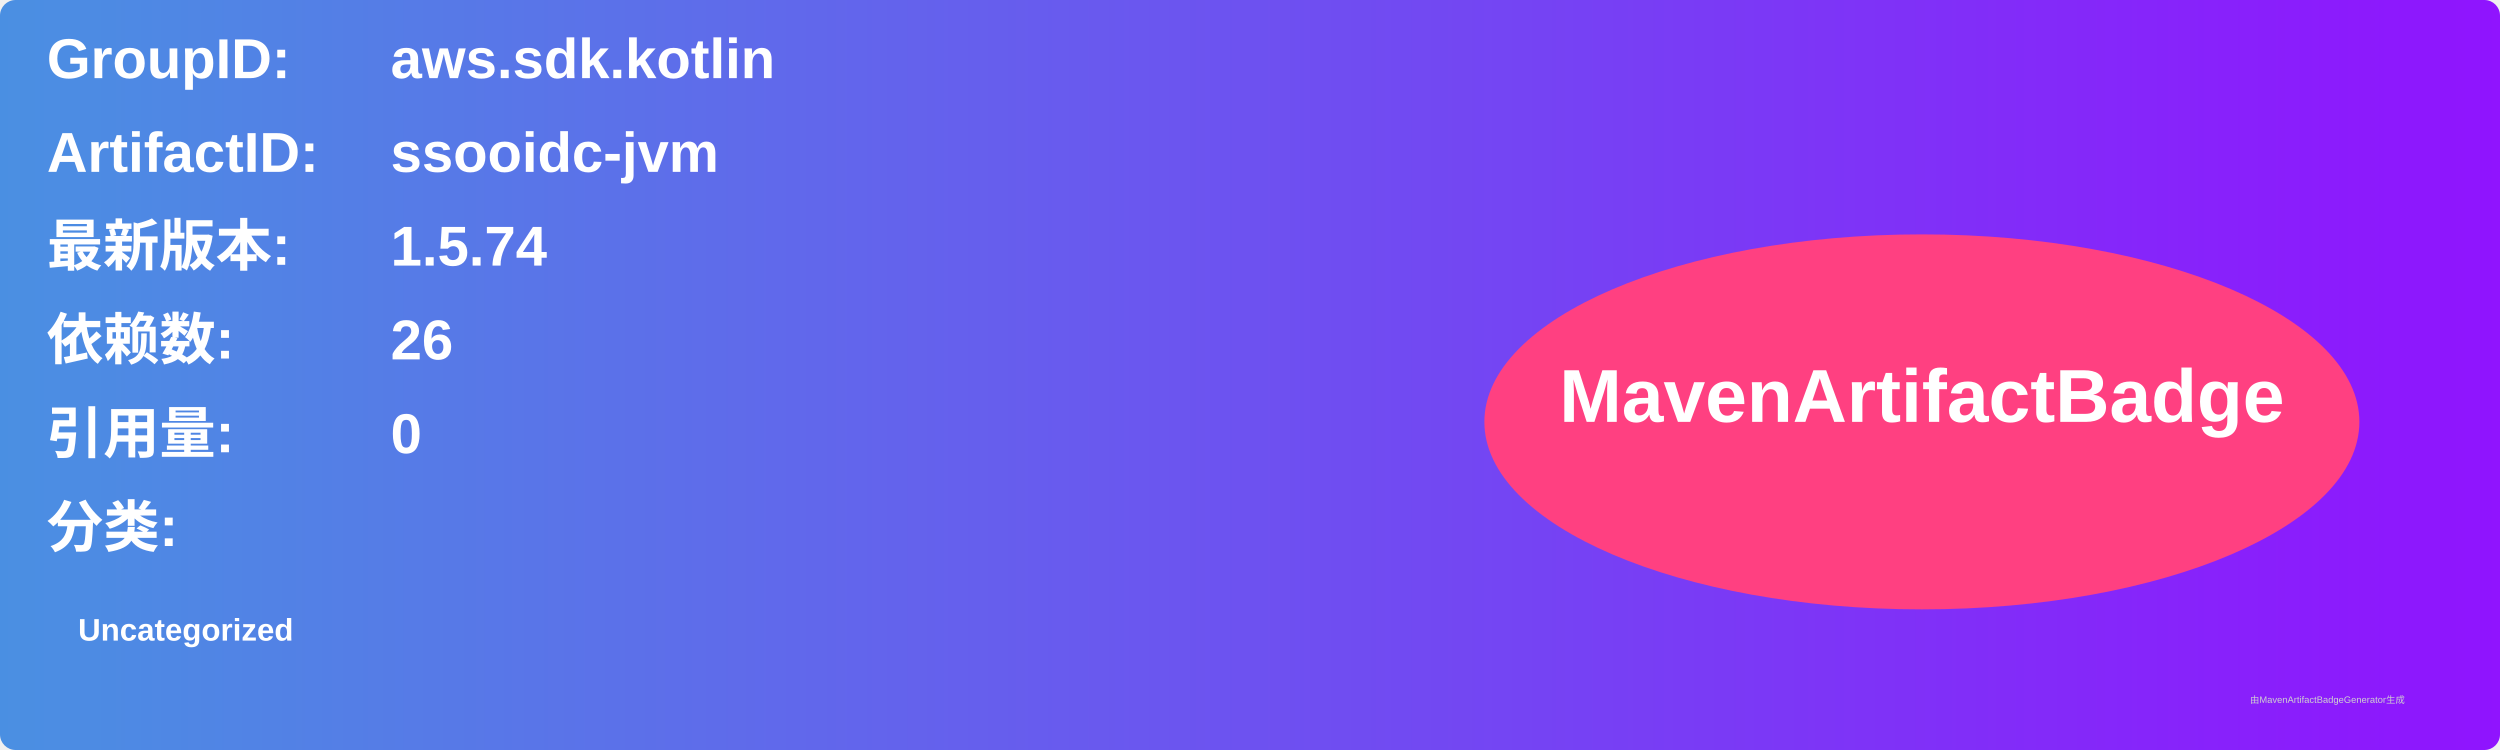
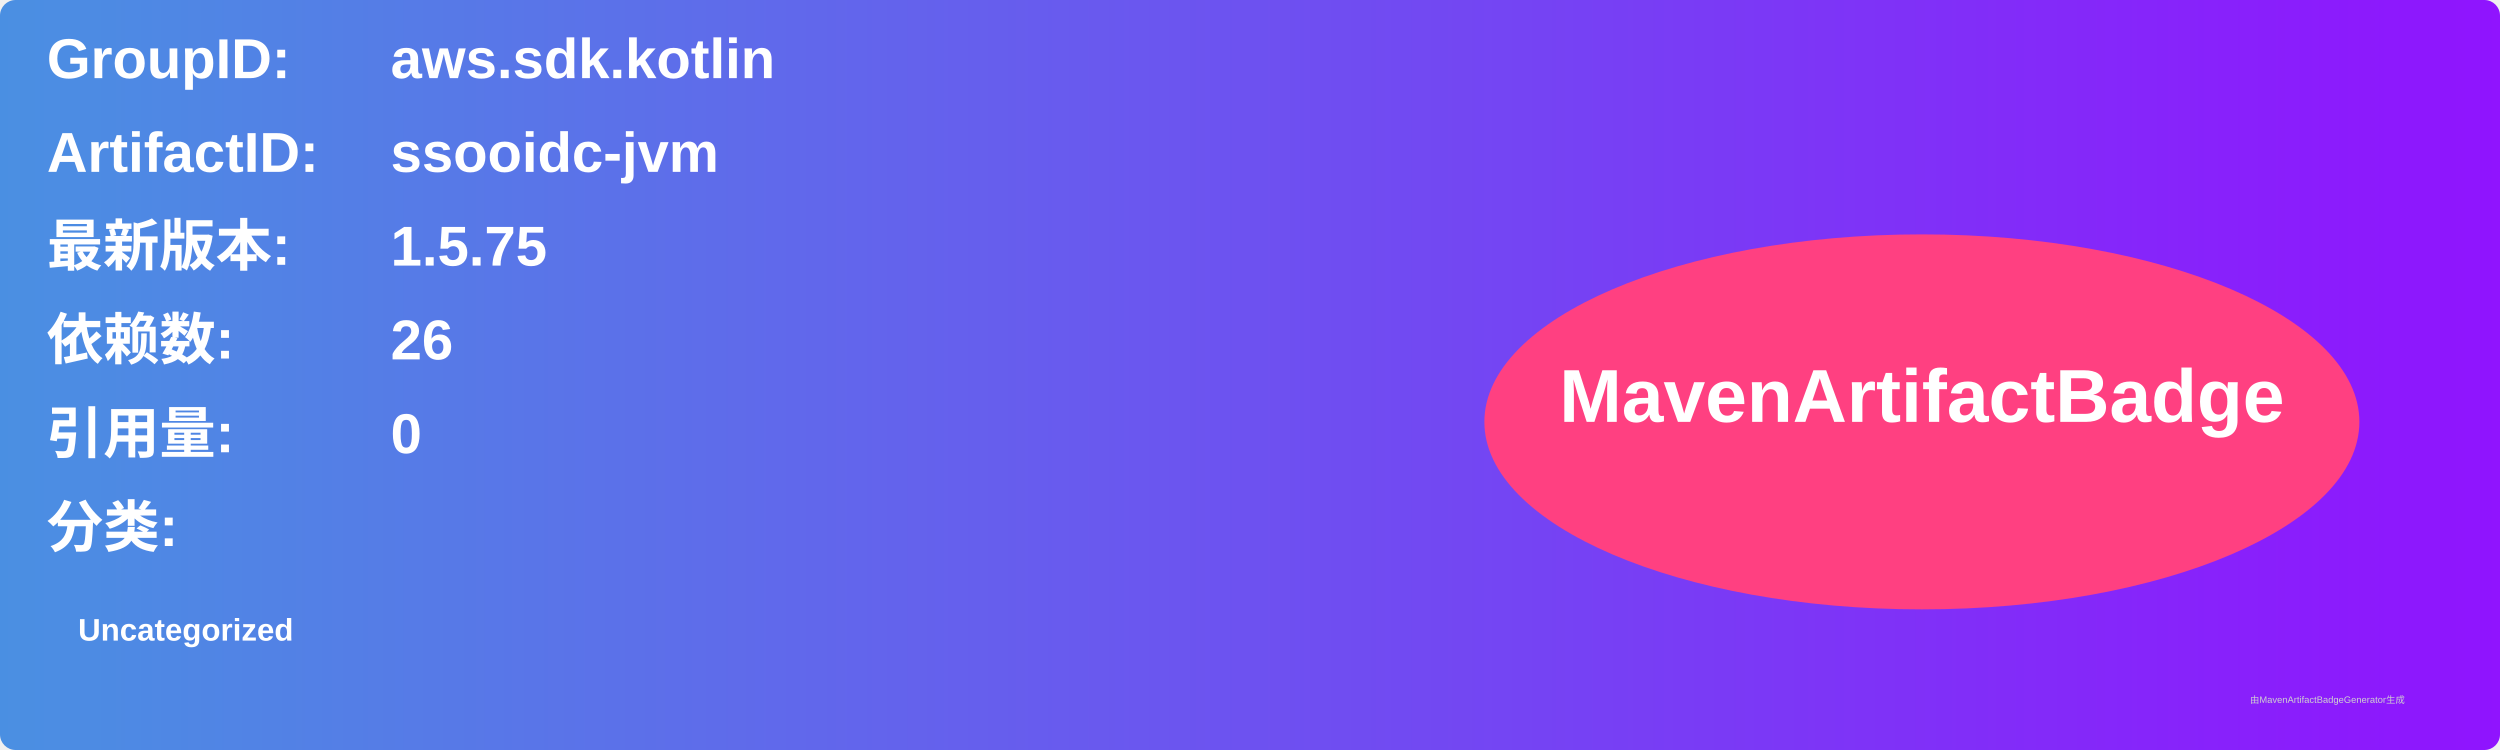
<svg xmlns="http://www.w3.org/2000/svg" width="800" height="240" viewBox="0 0 800 240">
  <linearGradient id="grad" x1="0%" y1="0%" x2="100%" y2="0%">
    <stop offset="0%" stop-color="#4a90e2" />
    <stop offset="100%" stop-color="#9013fe" />
  </linearGradient>
  <rect width="100%" height="100%" rx="5" ry="5" fill="url(#grad)" />
  <g transform="translate(15, 15)">
    <text x="0" y="10" font-family="Arial" font-size="18" fill="white" font-weight="bold" width="260">GroupID:</text>
    <text x="110" y="10" font-family="Arial" font-size="18" fill="white" font-weight="bold" width="460">aws.sdk.kotlin</text>
    <text x="0" y="40" font-family="Arial" font-size="18" fill="white" font-weight="bold" width="260">ArtifactID:</text>
    <text x="110" y="40" font-family="Arial" font-size="18" fill="white" font-weight="bold" width="460">ssooidc-jvm</text>
    <text x="0" y="70" font-family="Arial" font-size="18" fill="white" font-weight="bold">最新版本:</text>
    <text x="110" y="70" font-family="Arial" font-size="18" fill="white" font-weight="bold">
-       <tspan font-weight="bold">1.5.74</tspan>
+       <tspan font-weight="bold">1.5.75</tspan>
    </text>
    <text x="0" y="100" font-family="Arial" font-size="18" fill="white" font-weight="bold">依赖数: </text>
    <text x="110" y="100" font-family="Arial" font-size="18" fill="white">
      <tspan font-weight="bold">26</tspan>
    </text>
    <text x="0" y="130" font-family="Arial" font-size="18" fill="white" font-weight="bold">引用量: </text>
    <text x="110" y="130" font-family="Arial" font-size="18" fill="white">
      <tspan font-weight="bold">0</tspan>
    </text>
    <text x="0" y="160" font-family="Arial" font-size="18" fill="white" font-weight="bold">分类:</text>
    <text x="10" y="190" font-family="Arial" font-size="10" fill="white">
      <tspan font-weight="bold">Uncategorized</tspan>
    </text>
    <ellipse cx="600" cy="120" rx="140" ry="60" fill="#ff4081" />
    <text x="600" y="120" text-anchor="middle" font-family="Arial" font-size="24" fill="white" font-weight="bold">MavenArtifactBadge</text>
  </g>
  <text x="720" y="225" font-family="Arial" font-size="3" fill="#d0d0d0">由MavenArtifactBadgeGenerator生成</text>
</svg>
